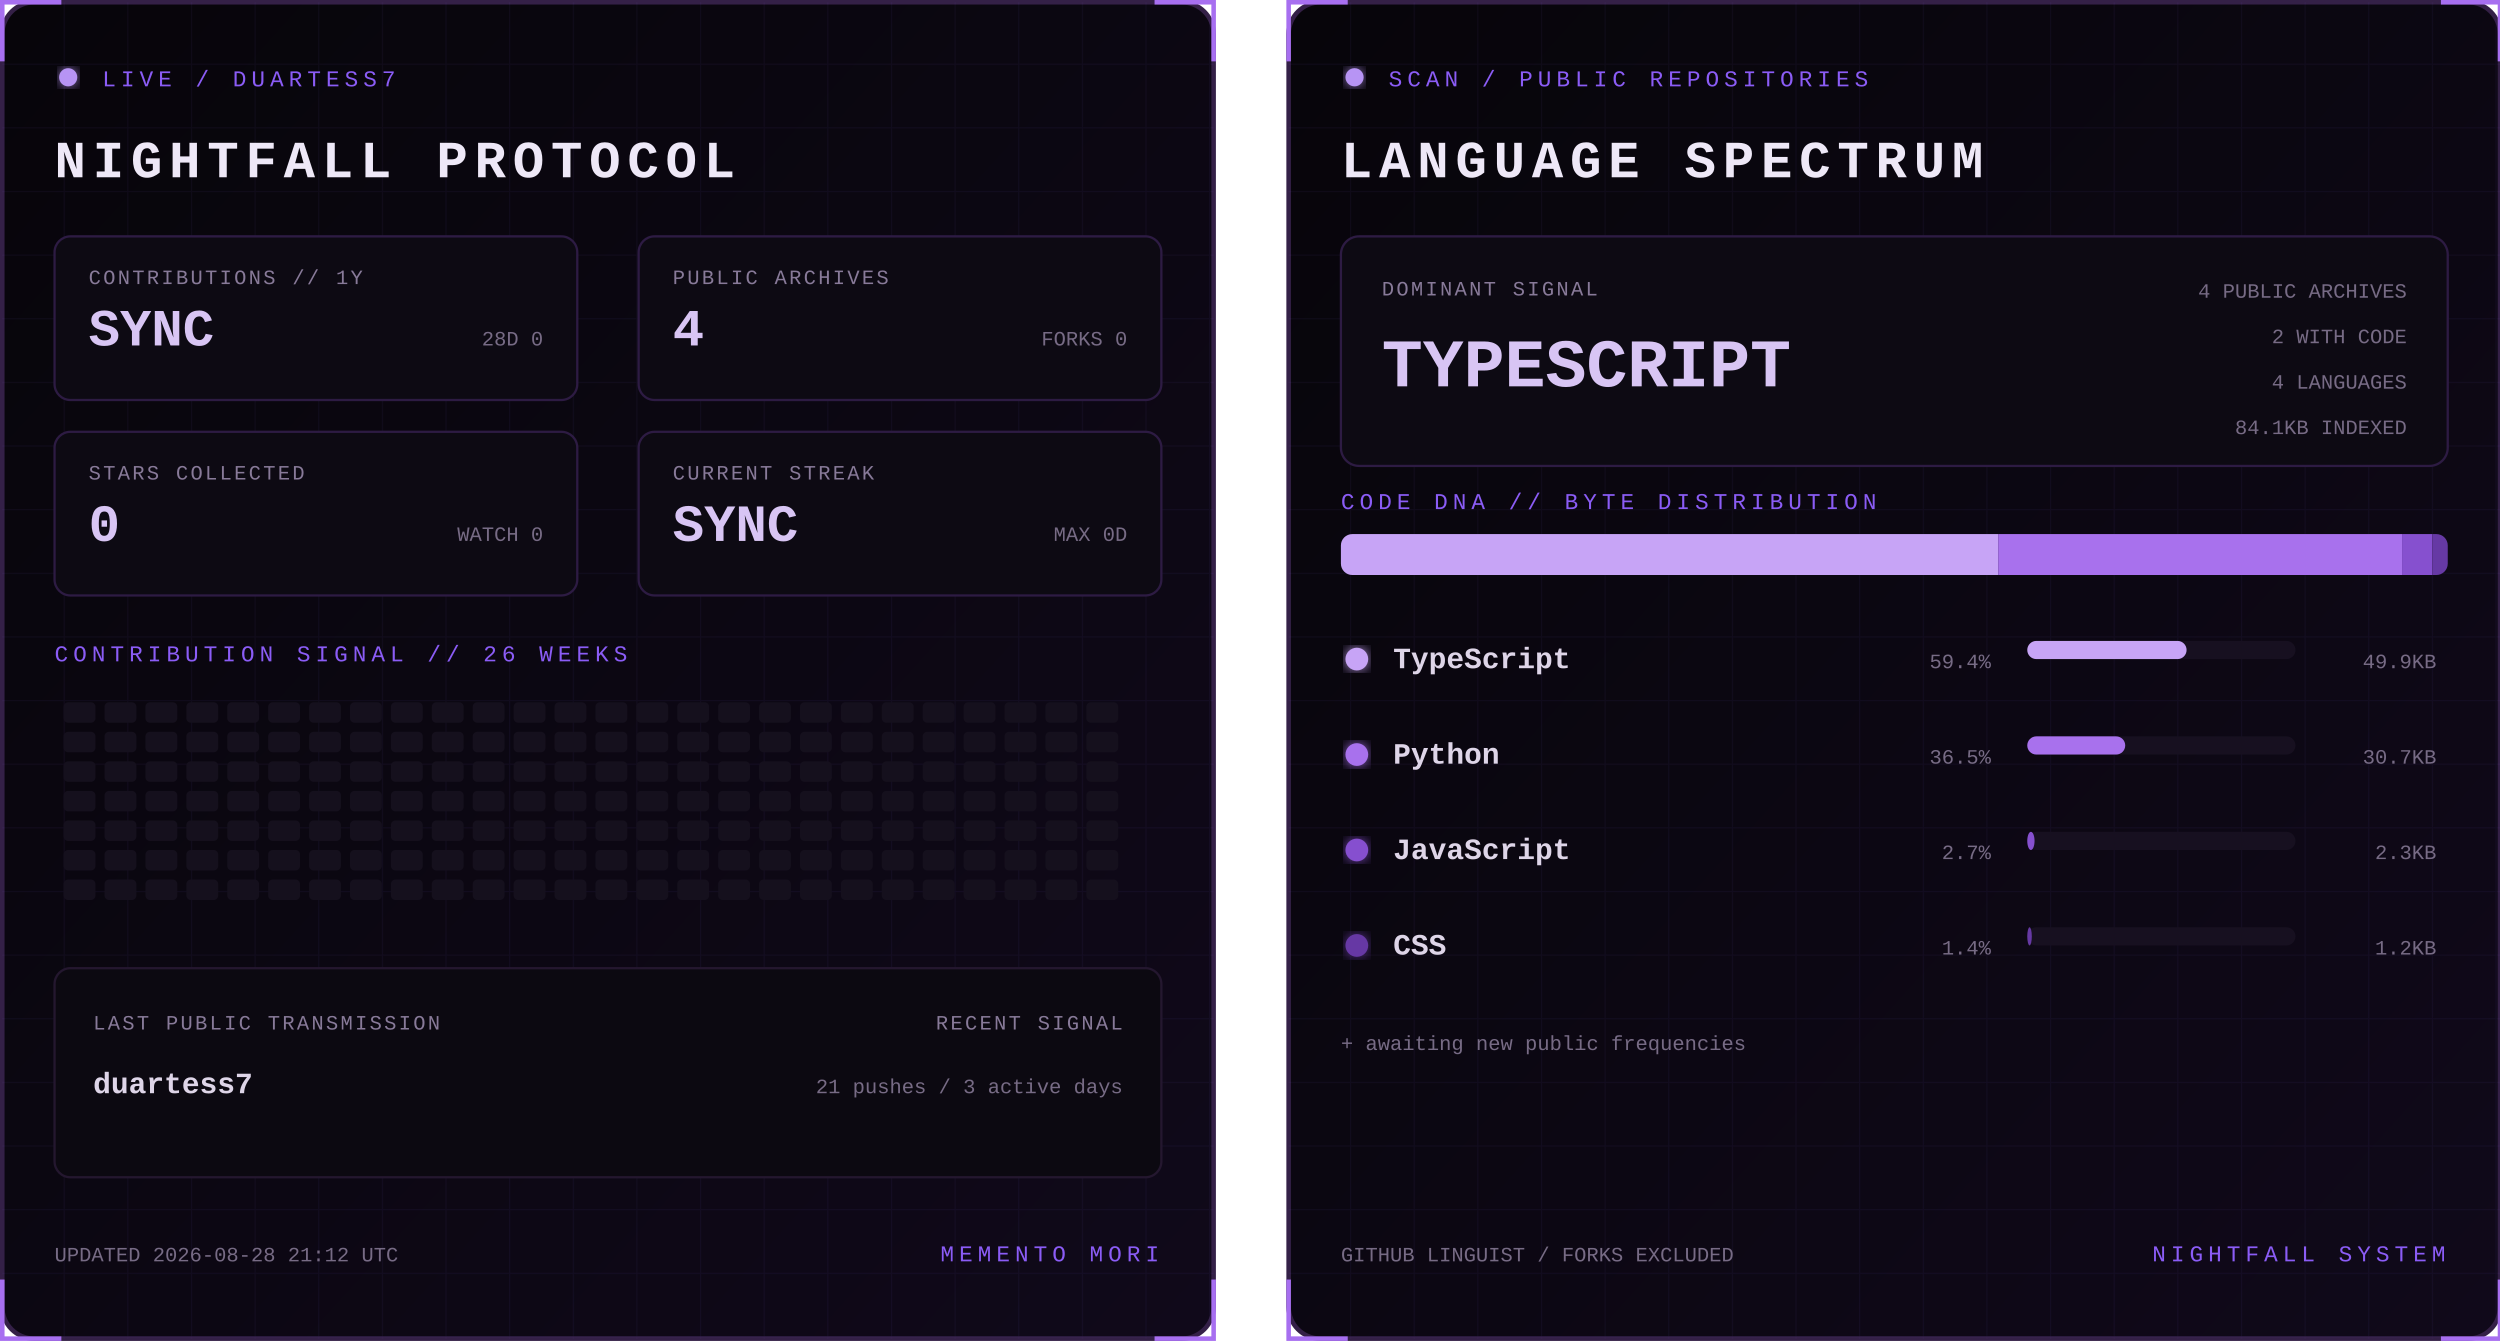
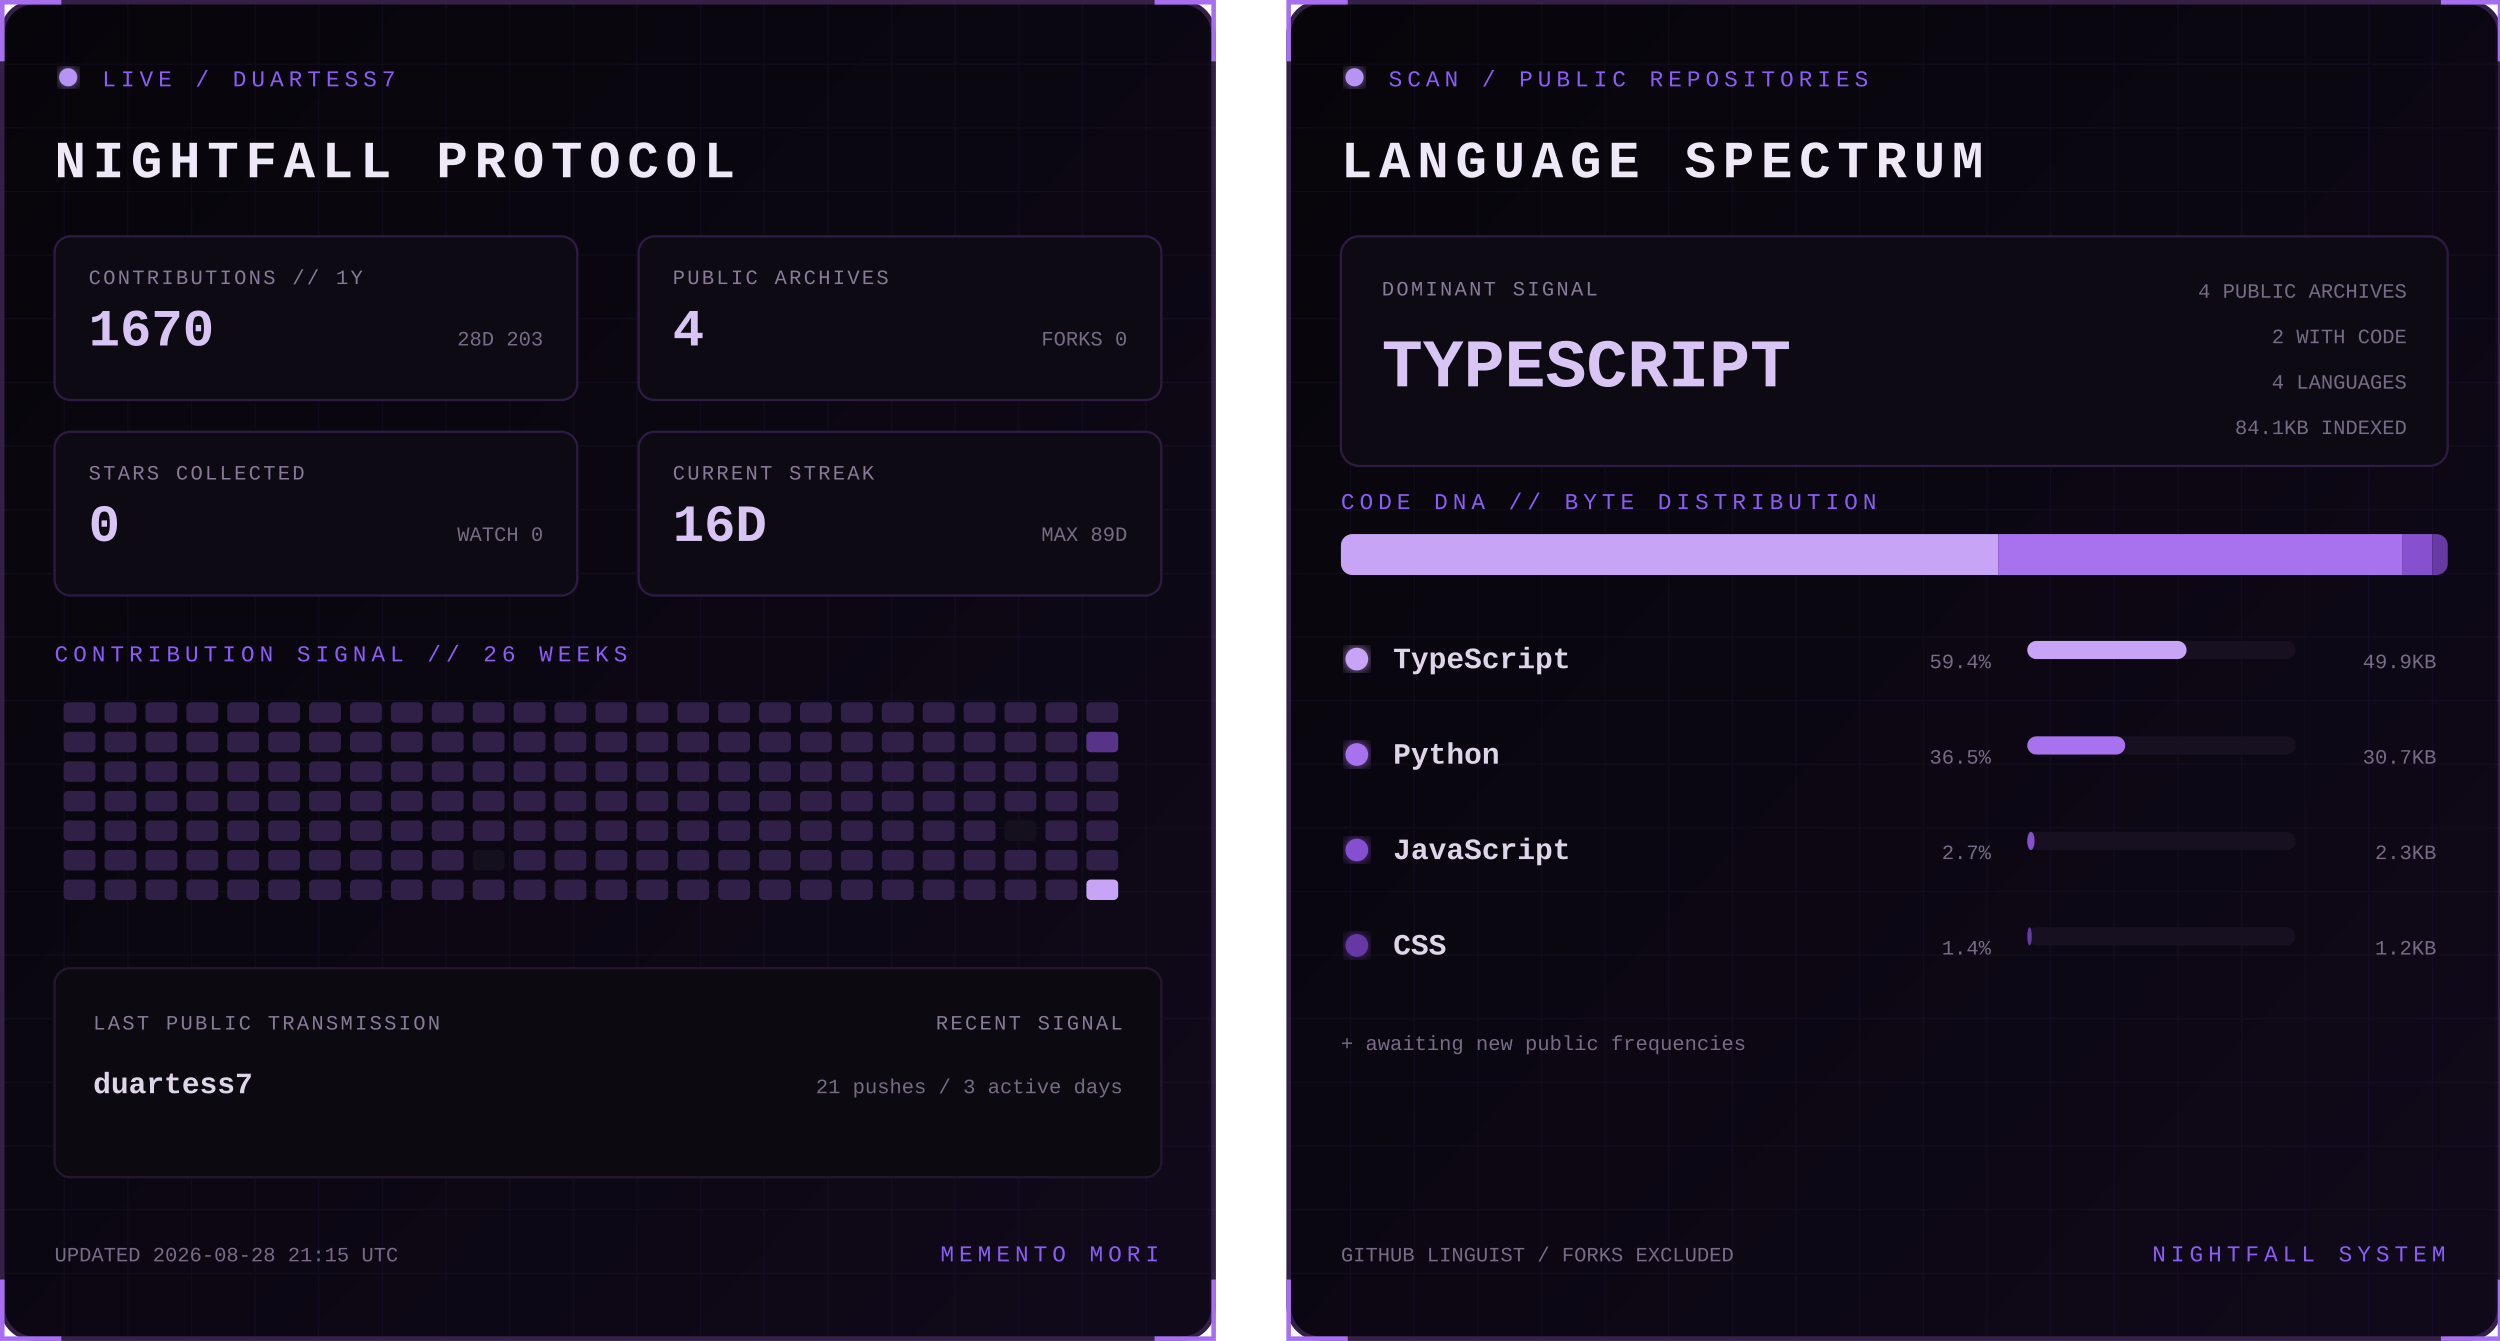
<svg xmlns="http://www.w3.org/2000/svg" width="1100" height="590" viewBox="0 0 1100 590" role="img" aria-labelledby="title desc">
  <defs>
    <linearGradient id="bg" x1="0" y1="0" x2="1" y2="1">
      <stop stop-color="#07050a" />
      <stop offset="1" stop-color="#10091a" />
    </linearGradient>
    <filter id="glow">
      <feGaussianBlur stdDeviation="3" result="b" />
      <feMerge>
        <feMergeNode in="b" />
        <feMergeNode in="SourceGraphic" />
      </feMerge>
    </filter>
    <pattern id="grid" width="28" height="28" patternUnits="userSpaceOnUse">
      <path d="M28 0H0V28" fill="none" stroke="#8b5cf6" stroke-opacity=".055" />
    </pattern>
    <clipPath id="dna">
      <rect x="24" y="235" width="487" height="18" rx="5" />
    </clipPath>
    <style>
      text { font-family: Consolas, 'Courier New', monospace; }
      .kicker { fill:#8b5cf6; font-size:10px; letter-spacing:2.2px; }
      .title { fill:#eee8f7; font-size:23px; font-weight:700; letter-spacing:3px; }
      .label { fill:#887a99; font-size:9px; letter-spacing:1px; }
      .stat { fill:#d8c5f4; font-size:23px; font-weight:700; }
      .detail,.pct { fill:#776b85; font-size:9px; }
      .lang { fill:#ded5e8; font-size:13px; font-weight:700; }
      .hero { fill:#d8c5f4; font-size:30px; font-weight:700; }
      .blink { animation:blink 1.6s step-end infinite; }
      @keyframes blink { 50% { opacity:.25 } }
    </style>
  </defs>
  <g>
    <rect x="1" y="1" width="533" height="588" rx="14" fill="url(#bg)" stroke="#342047" stroke-width="2" />
    <rect x="1" y="1" width="533" height="588" rx="14" fill="url(#grid)" />
    <path d="M27 1H1v26 M508 1h26v26 M534 563v26h-26 M27 589H1v-26" stroke="#a76ff0" stroke-width="2" fill="none" />
    <circle cx="30" cy="34" r="4" fill="#b794f4" filter="url(#glow)" class="blink" />
    <text x="45" y="38" class="kicker">LIVE / DUARTESS7</text>
    <text x="24" y="78" class="title">NIGHTFALL PROTOCOL</text>
    <g transform="translate(24 104)">
      <rect width="230" height="72" rx="7" fill="#0d0a13" stroke="#2d1b43" />
      <text x="15" y="21" class="label">CONTRIBUTIONS // 1Y</text>
-       <text x="15" y="48" class="stat">SYNC</text>
-       <text x="215" y="48" text-anchor="end" class="detail">28D 0</text>
+       <text x="15" y="48" class="stat">1670</text>
+       <text x="215" y="48" text-anchor="end" class="detail">28D 203</text>
    </g>
    <g transform="translate(281 104)">
      <rect width="230" height="72" rx="7" fill="#0d0a13" stroke="#2d1b43" />
      <text x="15" y="21" class="label">PUBLIC ARCHIVES</text>
      <text x="15" y="48" class="stat">4</text>
      <text x="215" y="48" text-anchor="end" class="detail">FORKS 0</text>
    </g>
    <g transform="translate(24 190)">
      <rect width="230" height="72" rx="7" fill="#0d0a13" stroke="#2d1b43" />
      <text x="15" y="21" class="label">STARS COLLECTED</text>
      <text x="15" y="48" class="stat">0</text>
      <text x="215" y="48" text-anchor="end" class="detail">WATCH 0</text>
    </g>
    <g transform="translate(281 190)">
      <rect width="230" height="72" rx="7" fill="#0d0a13" stroke="#2d1b43" />
      <text x="15" y="21" class="label">CURRENT STREAK</text>
-       <text x="15" y="48" class="stat">SYNC</text>
-       <text x="215" y="48" text-anchor="end" class="detail">MAX 0D</text>
+       <text x="15" y="48" class="stat">16D</text>
+       <text x="215" y="48" text-anchor="end" class="detail">MAX 89D</text>
    </g>
    <text x="24" y="291" class="kicker">CONTRIBUTION SIGNAL // 26 WEEKS</text>
    <g>
-       <rect x="28" y="309" width="14" height="9" rx="2" fill="#15101d" />
-       <rect x="28" y="322" width="14" height="9" rx="2" fill="#15101d" />
-       <rect x="28" y="335" width="14" height="9" rx="2" fill="#15101d" />
-       <rect x="28" y="348" width="14" height="9" rx="2" fill="#15101d" />
-       <rect x="28" y="361" width="14" height="9" rx="2" fill="#15101d" />
-       <rect x="28" y="374" width="14" height="9" rx="2" fill="#15101d" />
-       <rect x="28" y="387" width="14" height="9" rx="2" fill="#15101d" />
-       <rect x="46" y="309" width="14" height="9" rx="2" fill="#15101d" />
-       <rect x="46" y="322" width="14" height="9" rx="2" fill="#15101d" />
-       <rect x="46" y="335" width="14" height="9" rx="2" fill="#15101d" />
-       <rect x="46" y="348" width="14" height="9" rx="2" fill="#15101d" />
-       <rect x="46" y="361" width="14" height="9" rx="2" fill="#15101d" />
-       <rect x="46" y="374" width="14" height="9" rx="2" fill="#15101d" />
-       <rect x="46" y="387" width="14" height="9" rx="2" fill="#15101d" />
-       <rect x="64" y="309" width="14" height="9" rx="2" fill="#15101d" />
-       <rect x="64" y="322" width="14" height="9" rx="2" fill="#15101d" />
-       <rect x="64" y="335" width="14" height="9" rx="2" fill="#15101d" />
-       <rect x="64" y="348" width="14" height="9" rx="2" fill="#15101d" />
-       <rect x="64" y="361" width="14" height="9" rx="2" fill="#15101d" />
-       <rect x="64" y="374" width="14" height="9" rx="2" fill="#15101d" />
-       <rect x="64" y="387" width="14" height="9" rx="2" fill="#15101d" />
-       <rect x="82" y="309" width="14" height="9" rx="2" fill="#15101d" />
-       <rect x="82" y="322" width="14" height="9" rx="2" fill="#15101d" />
-       <rect x="82" y="335" width="14" height="9" rx="2" fill="#15101d" />
-       <rect x="82" y="348" width="14" height="9" rx="2" fill="#15101d" />
-       <rect x="82" y="361" width="14" height="9" rx="2" fill="#15101d" />
-       <rect x="82" y="374" width="14" height="9" rx="2" fill="#15101d" />
-       <rect x="82" y="387" width="14" height="9" rx="2" fill="#15101d" />
-       <rect x="100" y="309" width="14" height="9" rx="2" fill="#15101d" />
-       <rect x="100" y="322" width="14" height="9" rx="2" fill="#15101d" />
-       <rect x="100" y="335" width="14" height="9" rx="2" fill="#15101d" />
-       <rect x="100" y="348" width="14" height="9" rx="2" fill="#15101d" />
-       <rect x="100" y="361" width="14" height="9" rx="2" fill="#15101d" />
-       <rect x="100" y="374" width="14" height="9" rx="2" fill="#15101d" />
-       <rect x="100" y="387" width="14" height="9" rx="2" fill="#15101d" />
-       <rect x="118" y="309" width="14" height="9" rx="2" fill="#15101d" />
-       <rect x="118" y="322" width="14" height="9" rx="2" fill="#15101d" />
-       <rect x="118" y="335" width="14" height="9" rx="2" fill="#15101d" />
-       <rect x="118" y="348" width="14" height="9" rx="2" fill="#15101d" />
-       <rect x="118" y="361" width="14" height="9" rx="2" fill="#15101d" />
-       <rect x="118" y="374" width="14" height="9" rx="2" fill="#15101d" />
-       <rect x="118" y="387" width="14" height="9" rx="2" fill="#15101d" />
-       <rect x="136" y="309" width="14" height="9" rx="2" fill="#15101d" />
-       <rect x="136" y="322" width="14" height="9" rx="2" fill="#15101d" />
-       <rect x="136" y="335" width="14" height="9" rx="2" fill="#15101d" />
-       <rect x="136" y="348" width="14" height="9" rx="2" fill="#15101d" />
-       <rect x="136" y="361" width="14" height="9" rx="2" fill="#15101d" />
-       <rect x="136" y="374" width="14" height="9" rx="2" fill="#15101d" />
-       <rect x="136" y="387" width="14" height="9" rx="2" fill="#15101d" />
-       <rect x="154" y="309" width="14" height="9" rx="2" fill="#15101d" />
-       <rect x="154" y="322" width="14" height="9" rx="2" fill="#15101d" />
-       <rect x="154" y="335" width="14" height="9" rx="2" fill="#15101d" />
-       <rect x="154" y="348" width="14" height="9" rx="2" fill="#15101d" />
-       <rect x="154" y="361" width="14" height="9" rx="2" fill="#15101d" />
-       <rect x="154" y="374" width="14" height="9" rx="2" fill="#15101d" />
-       <rect x="154" y="387" width="14" height="9" rx="2" fill="#15101d" />
-       <rect x="172" y="309" width="14" height="9" rx="2" fill="#15101d" />
-       <rect x="172" y="322" width="14" height="9" rx="2" fill="#15101d" />
-       <rect x="172" y="335" width="14" height="9" rx="2" fill="#15101d" />
-       <rect x="172" y="348" width="14" height="9" rx="2" fill="#15101d" />
-       <rect x="172" y="361" width="14" height="9" rx="2" fill="#15101d" />
-       <rect x="172" y="374" width="14" height="9" rx="2" fill="#15101d" />
-       <rect x="172" y="387" width="14" height="9" rx="2" fill="#15101d" />
-       <rect x="190" y="309" width="14" height="9" rx="2" fill="#15101d" />
-       <rect x="190" y="322" width="14" height="9" rx="2" fill="#15101d" />
-       <rect x="190" y="335" width="14" height="9" rx="2" fill="#15101d" />
-       <rect x="190" y="348" width="14" height="9" rx="2" fill="#15101d" />
-       <rect x="190" y="361" width="14" height="9" rx="2" fill="#15101d" />
-       <rect x="190" y="374" width="14" height="9" rx="2" fill="#15101d" />
-       <rect x="190" y="387" width="14" height="9" rx="2" fill="#15101d" />
-       <rect x="208" y="309" width="14" height="9" rx="2" fill="#15101d" />
-       <rect x="208" y="322" width="14" height="9" rx="2" fill="#15101d" />
-       <rect x="208" y="335" width="14" height="9" rx="2" fill="#15101d" />
-       <rect x="208" y="348" width="14" height="9" rx="2" fill="#15101d" />
-       <rect x="208" y="361" width="14" height="9" rx="2" fill="#15101d" />
+       <rect x="28" y="309" width="14" height="9" rx="2" fill="#302047" />
+       <rect x="28" y="322" width="14" height="9" rx="2" fill="#302047" />
+       <rect x="28" y="335" width="14" height="9" rx="2" fill="#302047" />
+       <rect x="28" y="348" width="14" height="9" rx="2" fill="#302047" />
+       <rect x="28" y="361" width="14" height="9" rx="2" fill="#302047" />
+       <rect x="28" y="374" width="14" height="9" rx="2" fill="#302047" />
+       <rect x="28" y="387" width="14" height="9" rx="2" fill="#302047" />
+       <rect x="46" y="309" width="14" height="9" rx="2" fill="#302047" />
+       <rect x="46" y="322" width="14" height="9" rx="2" fill="#302047" />
+       <rect x="46" y="335" width="14" height="9" rx="2" fill="#302047" />
+       <rect x="46" y="348" width="14" height="9" rx="2" fill="#302047" />
+       <rect x="46" y="361" width="14" height="9" rx="2" fill="#302047" />
+       <rect x="46" y="374" width="14" height="9" rx="2" fill="#302047" />
+       <rect x="46" y="387" width="14" height="9" rx="2" fill="#302047" />
+       <rect x="64" y="309" width="14" height="9" rx="2" fill="#302047" />
+       <rect x="64" y="322" width="14" height="9" rx="2" fill="#302047" />
+       <rect x="64" y="335" width="14" height="9" rx="2" fill="#302047" />
+       <rect x="64" y="348" width="14" height="9" rx="2" fill="#302047" />
+       <rect x="64" y="361" width="14" height="9" rx="2" fill="#302047" />
+       <rect x="64" y="374" width="14" height="9" rx="2" fill="#302047" />
+       <rect x="64" y="387" width="14" height="9" rx="2" fill="#302047" />
+       <rect x="82" y="309" width="14" height="9" rx="2" fill="#302047" />
+       <rect x="82" y="322" width="14" height="9" rx="2" fill="#302047" />
+       <rect x="82" y="335" width="14" height="9" rx="2" fill="#302047" />
+       <rect x="82" y="348" width="14" height="9" rx="2" fill="#302047" />
+       <rect x="82" y="361" width="14" height="9" rx="2" fill="#302047" />
+       <rect x="82" y="374" width="14" height="9" rx="2" fill="#302047" />
+       <rect x="82" y="387" width="14" height="9" rx="2" fill="#302047" />
+       <rect x="100" y="309" width="14" height="9" rx="2" fill="#302047" />
+       <rect x="100" y="322" width="14" height="9" rx="2" fill="#302047" />
+       <rect x="100" y="335" width="14" height="9" rx="2" fill="#302047" />
+       <rect x="100" y="348" width="14" height="9" rx="2" fill="#302047" />
+       <rect x="100" y="361" width="14" height="9" rx="2" fill="#302047" />
+       <rect x="100" y="374" width="14" height="9" rx="2" fill="#302047" />
+       <rect x="100" y="387" width="14" height="9" rx="2" fill="#302047" />
+       <rect x="118" y="309" width="14" height="9" rx="2" fill="#302047" />
+       <rect x="118" y="322" width="14" height="9" rx="2" fill="#302047" />
+       <rect x="118" y="335" width="14" height="9" rx="2" fill="#302047" />
+       <rect x="118" y="348" width="14" height="9" rx="2" fill="#302047" />
+       <rect x="118" y="361" width="14" height="9" rx="2" fill="#302047" />
+       <rect x="118" y="374" width="14" height="9" rx="2" fill="#302047" />
+       <rect x="118" y="387" width="14" height="9" rx="2" fill="#302047" />
+       <rect x="136" y="309" width="14" height="9" rx="2" fill="#302047" />
+       <rect x="136" y="322" width="14" height="9" rx="2" fill="#302047" />
+       <rect x="136" y="335" width="14" height="9" rx="2" fill="#302047" />
+       <rect x="136" y="348" width="14" height="9" rx="2" fill="#302047" />
+       <rect x="136" y="361" width="14" height="9" rx="2" fill="#302047" />
+       <rect x="136" y="374" width="14" height="9" rx="2" fill="#302047" />
+       <rect x="136" y="387" width="14" height="9" rx="2" fill="#302047" />
+       <rect x="154" y="309" width="14" height="9" rx="2" fill="#302047" />
+       <rect x="154" y="322" width="14" height="9" rx="2" fill="#302047" />
+       <rect x="154" y="335" width="14" height="9" rx="2" fill="#302047" />
+       <rect x="154" y="348" width="14" height="9" rx="2" fill="#302047" />
+       <rect x="154" y="361" width="14" height="9" rx="2" fill="#302047" />
+       <rect x="154" y="374" width="14" height="9" rx="2" fill="#302047" />
+       <rect x="154" y="387" width="14" height="9" rx="2" fill="#302047" />
+       <rect x="172" y="309" width="14" height="9" rx="2" fill="#302047" />
+       <rect x="172" y="322" width="14" height="9" rx="2" fill="#302047" />
+       <rect x="172" y="335" width="14" height="9" rx="2" fill="#302047" />
+       <rect x="172" y="348" width="14" height="9" rx="2" fill="#302047" />
+       <rect x="172" y="361" width="14" height="9" rx="2" fill="#302047" />
+       <rect x="172" y="374" width="14" height="9" rx="2" fill="#302047" />
+       <rect x="172" y="387" width="14" height="9" rx="2" fill="#302047" />
+       <rect x="190" y="309" width="14" height="9" rx="2" fill="#302047" />
+       <rect x="190" y="322" width="14" height="9" rx="2" fill="#302047" />
+       <rect x="190" y="335" width="14" height="9" rx="2" fill="#302047" />
+       <rect x="190" y="348" width="14" height="9" rx="2" fill="#302047" />
+       <rect x="190" y="361" width="14" height="9" rx="2" fill="#302047" />
+       <rect x="190" y="374" width="14" height="9" rx="2" fill="#302047" />
+       <rect x="190" y="387" width="14" height="9" rx="2" fill="#302047" />
+       <rect x="208" y="309" width="14" height="9" rx="2" fill="#302047" />
+       <rect x="208" y="322" width="14" height="9" rx="2" fill="#302047" />
+       <rect x="208" y="335" width="14" height="9" rx="2" fill="#302047" />
+       <rect x="208" y="348" width="14" height="9" rx="2" fill="#302047" />
+       <rect x="208" y="361" width="14" height="9" rx="2" fill="#302047" />
      <rect x="208" y="374" width="14" height="9" rx="2" fill="#15101d" />
-       <rect x="208" y="387" width="14" height="9" rx="2" fill="#15101d" />
-       <rect x="226" y="309" width="14" height="9" rx="2" fill="#15101d" />
-       <rect x="226" y="322" width="14" height="9" rx="2" fill="#15101d" />
-       <rect x="226" y="335" width="14" height="9" rx="2" fill="#15101d" />
-       <rect x="226" y="348" width="14" height="9" rx="2" fill="#15101d" />
-       <rect x="226" y="361" width="14" height="9" rx="2" fill="#15101d" />
-       <rect x="226" y="374" width="14" height="9" rx="2" fill="#15101d" />
-       <rect x="226" y="387" width="14" height="9" rx="2" fill="#15101d" />
-       <rect x="244" y="309" width="14" height="9" rx="2" fill="#15101d" />
-       <rect x="244" y="322" width="14" height="9" rx="2" fill="#15101d" />
-       <rect x="244" y="335" width="14" height="9" rx="2" fill="#15101d" />
-       <rect x="244" y="348" width="14" height="9" rx="2" fill="#15101d" />
-       <rect x="244" y="361" width="14" height="9" rx="2" fill="#15101d" />
-       <rect x="244" y="374" width="14" height="9" rx="2" fill="#15101d" />
-       <rect x="244" y="387" width="14" height="9" rx="2" fill="#15101d" />
-       <rect x="262" y="309" width="14" height="9" rx="2" fill="#15101d" />
-       <rect x="262" y="322" width="14" height="9" rx="2" fill="#15101d" />
-       <rect x="262" y="335" width="14" height="9" rx="2" fill="#15101d" />
-       <rect x="262" y="348" width="14" height="9" rx="2" fill="#15101d" />
-       <rect x="262" y="361" width="14" height="9" rx="2" fill="#15101d" />
-       <rect x="262" y="374" width="14" height="9" rx="2" fill="#15101d" />
-       <rect x="262" y="387" width="14" height="9" rx="2" fill="#15101d" />
-       <rect x="280" y="309" width="14" height="9" rx="2" fill="#15101d" />
-       <rect x="280" y="322" width="14" height="9" rx="2" fill="#15101d" />
-       <rect x="280" y="335" width="14" height="9" rx="2" fill="#15101d" />
-       <rect x="280" y="348" width="14" height="9" rx="2" fill="#15101d" />
-       <rect x="280" y="361" width="14" height="9" rx="2" fill="#15101d" />
-       <rect x="280" y="374" width="14" height="9" rx="2" fill="#15101d" />
-       <rect x="280" y="387" width="14" height="9" rx="2" fill="#15101d" />
-       <rect x="298" y="309" width="14" height="9" rx="2" fill="#15101d" />
-       <rect x="298" y="322" width="14" height="9" rx="2" fill="#15101d" />
-       <rect x="298" y="335" width="14" height="9" rx="2" fill="#15101d" />
-       <rect x="298" y="348" width="14" height="9" rx="2" fill="#15101d" />
-       <rect x="298" y="361" width="14" height="9" rx="2" fill="#15101d" />
-       <rect x="298" y="374" width="14" height="9" rx="2" fill="#15101d" />
-       <rect x="298" y="387" width="14" height="9" rx="2" fill="#15101d" />
-       <rect x="316" y="309" width="14" height="9" rx="2" fill="#15101d" />
-       <rect x="316" y="322" width="14" height="9" rx="2" fill="#15101d" />
-       <rect x="316" y="335" width="14" height="9" rx="2" fill="#15101d" />
-       <rect x="316" y="348" width="14" height="9" rx="2" fill="#15101d" />
-       <rect x="316" y="361" width="14" height="9" rx="2" fill="#15101d" />
-       <rect x="316" y="374" width="14" height="9" rx="2" fill="#15101d" />
-       <rect x="316" y="387" width="14" height="9" rx="2" fill="#15101d" />
-       <rect x="334" y="309" width="14" height="9" rx="2" fill="#15101d" />
-       <rect x="334" y="322" width="14" height="9" rx="2" fill="#15101d" />
-       <rect x="334" y="335" width="14" height="9" rx="2" fill="#15101d" />
-       <rect x="334" y="348" width="14" height="9" rx="2" fill="#15101d" />
-       <rect x="334" y="361" width="14" height="9" rx="2" fill="#15101d" />
-       <rect x="334" y="374" width="14" height="9" rx="2" fill="#15101d" />
-       <rect x="334" y="387" width="14" height="9" rx="2" fill="#15101d" />
-       <rect x="352" y="309" width="14" height="9" rx="2" fill="#15101d" />
-       <rect x="352" y="322" width="14" height="9" rx="2" fill="#15101d" />
-       <rect x="352" y="335" width="14" height="9" rx="2" fill="#15101d" />
-       <rect x="352" y="348" width="14" height="9" rx="2" fill="#15101d" />
-       <rect x="352" y="361" width="14" height="9" rx="2" fill="#15101d" />
-       <rect x="352" y="374" width="14" height="9" rx="2" fill="#15101d" />
-       <rect x="352" y="387" width="14" height="9" rx="2" fill="#15101d" />
-       <rect x="370" y="309" width="14" height="9" rx="2" fill="#15101d" />
-       <rect x="370" y="322" width="14" height="9" rx="2" fill="#15101d" />
-       <rect x="370" y="335" width="14" height="9" rx="2" fill="#15101d" />
-       <rect x="370" y="348" width="14" height="9" rx="2" fill="#15101d" />
-       <rect x="370" y="361" width="14" height="9" rx="2" fill="#15101d" />
-       <rect x="370" y="374" width="14" height="9" rx="2" fill="#15101d" />
-       <rect x="370" y="387" width="14" height="9" rx="2" fill="#15101d" />
-       <rect x="388" y="309" width="14" height="9" rx="2" fill="#15101d" />
-       <rect x="388" y="322" width="14" height="9" rx="2" fill="#15101d" />
-       <rect x="388" y="335" width="14" height="9" rx="2" fill="#15101d" />
-       <rect x="388" y="348" width="14" height="9" rx="2" fill="#15101d" />
-       <rect x="388" y="361" width="14" height="9" rx="2" fill="#15101d" />
-       <rect x="388" y="374" width="14" height="9" rx="2" fill="#15101d" />
-       <rect x="388" y="387" width="14" height="9" rx="2" fill="#15101d" />
-       <rect x="406" y="309" width="14" height="9" rx="2" fill="#15101d" />
-       <rect x="406" y="322" width="14" height="9" rx="2" fill="#15101d" />
-       <rect x="406" y="335" width="14" height="9" rx="2" fill="#15101d" />
-       <rect x="406" y="348" width="14" height="9" rx="2" fill="#15101d" />
-       <rect x="406" y="361" width="14" height="9" rx="2" fill="#15101d" />
-       <rect x="406" y="374" width="14" height="9" rx="2" fill="#15101d" />
-       <rect x="406" y="387" width="14" height="9" rx="2" fill="#15101d" />
-       <rect x="424" y="309" width="14" height="9" rx="2" fill="#15101d" />
-       <rect x="424" y="322" width="14" height="9" rx="2" fill="#15101d" />
-       <rect x="424" y="335" width="14" height="9" rx="2" fill="#15101d" />
-       <rect x="424" y="348" width="14" height="9" rx="2" fill="#15101d" />
-       <rect x="424" y="361" width="14" height="9" rx="2" fill="#15101d" />
-       <rect x="424" y="374" width="14" height="9" rx="2" fill="#15101d" />
-       <rect x="424" y="387" width="14" height="9" rx="2" fill="#15101d" />
-       <rect x="442" y="309" width="14" height="9" rx="2" fill="#15101d" />
-       <rect x="442" y="322" width="14" height="9" rx="2" fill="#15101d" />
-       <rect x="442" y="335" width="14" height="9" rx="2" fill="#15101d" />
-       <rect x="442" y="348" width="14" height="9" rx="2" fill="#15101d" />
+       <rect x="208" y="387" width="14" height="9" rx="2" fill="#302047" />
+       <rect x="226" y="309" width="14" height="9" rx="2" fill="#302047" />
+       <rect x="226" y="322" width="14" height="9" rx="2" fill="#302047" />
+       <rect x="226" y="335" width="14" height="9" rx="2" fill="#302047" />
+       <rect x="226" y="348" width="14" height="9" rx="2" fill="#302047" />
+       <rect x="226" y="361" width="14" height="9" rx="2" fill="#302047" />
+       <rect x="226" y="374" width="14" height="9" rx="2" fill="#302047" />
+       <rect x="226" y="387" width="14" height="9" rx="2" fill="#302047" />
+       <rect x="244" y="309" width="14" height="9" rx="2" fill="#302047" />
+       <rect x="244" y="322" width="14" height="9" rx="2" fill="#302047" />
+       <rect x="244" y="335" width="14" height="9" rx="2" fill="#302047" />
+       <rect x="244" y="348" width="14" height="9" rx="2" fill="#302047" />
+       <rect x="244" y="361" width="14" height="9" rx="2" fill="#302047" />
+       <rect x="244" y="374" width="14" height="9" rx="2" fill="#302047" />
+       <rect x="244" y="387" width="14" height="9" rx="2" fill="#302047" />
+       <rect x="262" y="309" width="14" height="9" rx="2" fill="#302047" />
+       <rect x="262" y="322" width="14" height="9" rx="2" fill="#302047" />
+       <rect x="262" y="335" width="14" height="9" rx="2" fill="#302047" />
+       <rect x="262" y="348" width="14" height="9" rx="2" fill="#302047" />
+       <rect x="262" y="361" width="14" height="9" rx="2" fill="#302047" />
+       <rect x="262" y="374" width="14" height="9" rx="2" fill="#302047" />
+       <rect x="262" y="387" width="14" height="9" rx="2" fill="#302047" />
+       <rect x="280" y="309" width="14" height="9" rx="2" fill="#302047" />
+       <rect x="280" y="322" width="14" height="9" rx="2" fill="#302047" />
+       <rect x="280" y="335" width="14" height="9" rx="2" fill="#302047" />
+       <rect x="280" y="348" width="14" height="9" rx="2" fill="#302047" />
+       <rect x="280" y="361" width="14" height="9" rx="2" fill="#302047" />
+       <rect x="280" y="374" width="14" height="9" rx="2" fill="#302047" />
+       <rect x="280" y="387" width="14" height="9" rx="2" fill="#302047" />
+       <rect x="298" y="309" width="14" height="9" rx="2" fill="#302047" />
+       <rect x="298" y="322" width="14" height="9" rx="2" fill="#302047" />
+       <rect x="298" y="335" width="14" height="9" rx="2" fill="#302047" />
+       <rect x="298" y="348" width="14" height="9" rx="2" fill="#302047" />
+       <rect x="298" y="361" width="14" height="9" rx="2" fill="#302047" />
+       <rect x="298" y="374" width="14" height="9" rx="2" fill="#302047" />
+       <rect x="298" y="387" width="14" height="9" rx="2" fill="#302047" />
+       <rect x="316" y="309" width="14" height="9" rx="2" fill="#302047" />
+       <rect x="316" y="322" width="14" height="9" rx="2" fill="#302047" />
+       <rect x="316" y="335" width="14" height="9" rx="2" fill="#302047" />
+       <rect x="316" y="348" width="14" height="9" rx="2" fill="#302047" />
+       <rect x="316" y="361" width="14" height="9" rx="2" fill="#302047" />
+       <rect x="316" y="374" width="14" height="9" rx="2" fill="#302047" />
+       <rect x="316" y="387" width="14" height="9" rx="2" fill="#302047" />
+       <rect x="334" y="309" width="14" height="9" rx="2" fill="#302047" />
+       <rect x="334" y="322" width="14" height="9" rx="2" fill="#302047" />
+       <rect x="334" y="335" width="14" height="9" rx="2" fill="#302047" />
+       <rect x="334" y="348" width="14" height="9" rx="2" fill="#302047" />
+       <rect x="334" y="361" width="14" height="9" rx="2" fill="#302047" />
+       <rect x="334" y="374" width="14" height="9" rx="2" fill="#302047" />
+       <rect x="334" y="387" width="14" height="9" rx="2" fill="#302047" />
+       <rect x="352" y="309" width="14" height="9" rx="2" fill="#302047" />
+       <rect x="352" y="322" width="14" height="9" rx="2" fill="#302047" />
+       <rect x="352" y="335" width="14" height="9" rx="2" fill="#302047" />
+       <rect x="352" y="348" width="14" height="9" rx="2" fill="#302047" />
+       <rect x="352" y="361" width="14" height="9" rx="2" fill="#302047" />
+       <rect x="352" y="374" width="14" height="9" rx="2" fill="#302047" />
+       <rect x="352" y="387" width="14" height="9" rx="2" fill="#302047" />
+       <rect x="370" y="309" width="14" height="9" rx="2" fill="#302047" />
+       <rect x="370" y="322" width="14" height="9" rx="2" fill="#302047" />
+       <rect x="370" y="335" width="14" height="9" rx="2" fill="#302047" />
+       <rect x="370" y="348" width="14" height="9" rx="2" fill="#302047" />
+       <rect x="370" y="361" width="14" height="9" rx="2" fill="#302047" />
+       <rect x="370" y="374" width="14" height="9" rx="2" fill="#302047" />
+       <rect x="370" y="387" width="14" height="9" rx="2" fill="#302047" />
+       <rect x="388" y="309" width="14" height="9" rx="2" fill="#302047" />
+       <rect x="388" y="322" width="14" height="9" rx="2" fill="#302047" />
+       <rect x="388" y="335" width="14" height="9" rx="2" fill="#302047" />
+       <rect x="388" y="348" width="14" height="9" rx="2" fill="#302047" />
+       <rect x="388" y="361" width="14" height="9" rx="2" fill="#302047" />
+       <rect x="388" y="374" width="14" height="9" rx="2" fill="#302047" />
+       <rect x="388" y="387" width="14" height="9" rx="2" fill="#302047" />
+       <rect x="406" y="309" width="14" height="9" rx="2" fill="#302047" />
+       <rect x="406" y="322" width="14" height="9" rx="2" fill="#302047" />
+       <rect x="406" y="335" width="14" height="9" rx="2" fill="#302047" />
+       <rect x="406" y="348" width="14" height="9" rx="2" fill="#302047" />
+       <rect x="406" y="361" width="14" height="9" rx="2" fill="#302047" />
+       <rect x="406" y="374" width="14" height="9" rx="2" fill="#302047" />
+       <rect x="406" y="387" width="14" height="9" rx="2" fill="#302047" />
+       <rect x="424" y="309" width="14" height="9" rx="2" fill="#302047" />
+       <rect x="424" y="322" width="14" height="9" rx="2" fill="#302047" />
+       <rect x="424" y="335" width="14" height="9" rx="2" fill="#302047" />
+       <rect x="424" y="348" width="14" height="9" rx="2" fill="#302047" />
+       <rect x="424" y="361" width="14" height="9" rx="2" fill="#302047" />
+       <rect x="424" y="374" width="14" height="9" rx="2" fill="#302047" />
+       <rect x="424" y="387" width="14" height="9" rx="2" fill="#302047" />
+       <rect x="442" y="309" width="14" height="9" rx="2" fill="#302047" />
+       <rect x="442" y="322" width="14" height="9" rx="2" fill="#302047" />
+       <rect x="442" y="335" width="14" height="9" rx="2" fill="#302047" />
+       <rect x="442" y="348" width="14" height="9" rx="2" fill="#302047" />
      <rect x="442" y="361" width="14" height="9" rx="2" fill="#15101d" />
-       <rect x="442" y="374" width="14" height="9" rx="2" fill="#15101d" />
-       <rect x="442" y="387" width="14" height="9" rx="2" fill="#15101d" />
-       <rect x="460" y="309" width="14" height="9" rx="2" fill="#15101d" />
-       <rect x="460" y="322" width="14" height="9" rx="2" fill="#15101d" />
-       <rect x="460" y="335" width="14" height="9" rx="2" fill="#15101d" />
-       <rect x="460" y="348" width="14" height="9" rx="2" fill="#15101d" />
-       <rect x="460" y="361" width="14" height="9" rx="2" fill="#15101d" />
-       <rect x="460" y="374" width="14" height="9" rx="2" fill="#15101d" />
-       <rect x="460" y="387" width="14" height="9" rx="2" fill="#15101d" />
-       <rect x="478" y="309" width="14" height="9" rx="2" fill="#15101d" />
-       <rect x="478" y="322" width="14" height="9" rx="2" fill="#15101d" />
-       <rect x="478" y="335" width="14" height="9" rx="2" fill="#15101d" />
-       <rect x="478" y="348" width="14" height="9" rx="2" fill="#15101d" />
-       <rect x="478" y="361" width="14" height="9" rx="2" fill="#15101d" />
-       <rect x="478" y="374" width="14" height="9" rx="2" fill="#15101d" />
-       <rect x="478" y="387" width="14" height="9" rx="2" fill="#15101d" />
+       <rect x="442" y="374" width="14" height="9" rx="2" fill="#302047" />
+       <rect x="442" y="387" width="14" height="9" rx="2" fill="#302047" />
+       <rect x="460" y="309" width="14" height="9" rx="2" fill="#302047" />
+       <rect x="460" y="322" width="14" height="9" rx="2" fill="#302047" />
+       <rect x="460" y="335" width="14" height="9" rx="2" fill="#302047" />
+       <rect x="460" y="348" width="14" height="9" rx="2" fill="#302047" />
+       <rect x="460" y="361" width="14" height="9" rx="2" fill="#302047" />
+       <rect x="460" y="374" width="14" height="9" rx="2" fill="#302047" />
+       <rect x="460" y="387" width="14" height="9" rx="2" fill="#302047" />
+       <rect x="478" y="309" width="14" height="9" rx="2" fill="#302047" />
+       <rect x="478" y="322" width="14" height="9" rx="2" fill="#57338a" />
+       <rect x="478" y="335" width="14" height="9" rx="2" fill="#302047" />
+       <rect x="478" y="348" width="14" height="9" rx="2" fill="#302047" />
+       <rect x="478" y="361" width="14" height="9" rx="2" fill="#302047" />
+       <rect x="478" y="374" width="14" height="9" rx="2" fill="#302047" />
+       <rect x="478" y="387" width="14" height="9" rx="2" fill="#c7a4f6" />
    </g>
    <rect x="24" y="426" width="487" height="92" rx="7" fill="#0c0911" stroke="#24172f" />
    <text x="41" y="453" class="label">LAST PUBLIC TRANSMISSION</text>
    <text x="41" y="481" class="lang">duartess7</text>
    <text x="494" y="453" text-anchor="end" class="label">RECENT SIGNAL</text>
    <text x="494" y="481" text-anchor="end" class="detail">21 pushes / 3 active days</text>
-     <text x="24" y="555" class="detail">UPDATED 2026-08-28 21:12 UTC</text>
+     <text x="24" y="555" class="detail">UPDATED 2026-08-28 21:15 UTC</text>
    <text x="510" y="555" text-anchor="end" class="kicker">MEMENTO MORI</text>
  </g>
  <g transform="translate(566)">
    <rect x="1" y="1" width="533" height="588" rx="14" fill="url(#bg)" stroke="#342047" stroke-width="2" />
    <rect x="1" y="1" width="533" height="588" rx="14" fill="url(#grid)" />
    <path d="M27 1H1v26 M508 1h26v26 M534 563v26h-26 M27 589H1v-26" stroke="#a76ff0" stroke-width="2" fill="none" />
    <circle cx="30" cy="34" r="4" fill="#b794f4" filter="url(#glow)" class="blink" />
    <text x="45" y="38" class="kicker">SCAN / PUBLIC REPOSITORIES</text>
    <text x="24" y="78" class="title">LANGUAGE SPECTRUM</text>
    <rect x="24" y="104" width="487" height="101" rx="8" fill="#0d0a13" stroke="#2d1b43" />
    <text x="42" y="130" class="label">DOMINANT SIGNAL</text>
    <text x="42" y="170" class="hero">TYPESCRIPT</text>
    <text x="493" y="131" text-anchor="end" class="detail">4 PUBLIC ARCHIVES</text>
    <text x="493" y="151" text-anchor="end" class="detail">2 WITH CODE</text>
    <text x="493" y="171" text-anchor="end" class="detail">4 LANGUAGES</text>
    <text x="493" y="191" text-anchor="end" class="detail">84.1KB INDEXED</text>
    <text x="24" y="224" class="kicker">CODE DNA // BYTE DISTRIBUTION</text>
    <rect x="24" y="235" width="487" height="18" rx="5" fill="#171020" />
    <g clip-path="url(#dna)">
      <rect x="24.0" y="235" width="289.2" height="18" fill="#c7a4f6" />
      <rect x="313.2" y="235" width="177.7" height="18" fill="#a871ed" />
      <rect x="490.9" y="235" width="13.3" height="18" fill="#8650cf" />
      <rect x="504.2" y="235" width="6.8" height="18" fill="#6639a4" />
    </g>
    <circle cx="31" cy="290" r="5" fill="#c7a4f6" filter="url(#glow)" />
    <text x="47" y="294" class="lang">TypeScript</text>
    <text x="310" y="294" text-anchor="end" class="pct">59.4%</text>
    <rect x="326" y="282" width="118" height="8" rx="4" fill="#171020" />
    <rect x="326" y="282" width="70.1" height="8" rx="4" fill="#c7a4f6" />
    <text x="506" y="294" text-anchor="end" class="detail">49.9KB</text>
    <circle cx="31" cy="332" r="5" fill="#a871ed" filter="url(#glow)" />
    <text x="47" y="336" class="lang">Python</text>
    <text x="310" y="336" text-anchor="end" class="pct">36.5%</text>
    <rect x="326" y="324" width="118" height="8" rx="4" fill="#171020" />
    <rect x="326" y="324" width="43.1" height="8" rx="4" fill="#a871ed" />
    <text x="506" y="336" text-anchor="end" class="detail">30.7KB</text>
    <circle cx="31" cy="374" r="5" fill="#8650cf" filter="url(#glow)" />
    <text x="47" y="378" class="lang">JavaScript</text>
    <text x="310" y="378" text-anchor="end" class="pct">2.7%</text>
    <rect x="326" y="366" width="118" height="8" rx="4" fill="#171020" />
    <rect x="326" y="366" width="3.2" height="8" rx="4" fill="#8650cf" />
    <text x="506" y="378" text-anchor="end" class="detail">2.3KB</text>
    <circle cx="31" cy="416" r="5" fill="#6639a4" filter="url(#glow)" />
    <text x="47" y="420" class="lang">CSS</text>
    <text x="310" y="420" text-anchor="end" class="pct">1.4%</text>
    <rect x="326" y="408" width="118" height="8" rx="4" fill="#171020" />
    <rect x="326" y="408" width="2.0" height="8" rx="4" fill="#6639a4" />
    <text x="506" y="420" text-anchor="end" class="detail">1.2KB</text>
    <text x="24" y="462" class="detail">+ awaiting new public frequencies</text>
    <text x="24" y="555" class="detail">GITHUB LINGUIST / FORKS EXCLUDED</text>
    <text x="510" y="555" text-anchor="end" class="kicker">NIGHTFALL SYSTEM</text>
  </g>
</svg>
